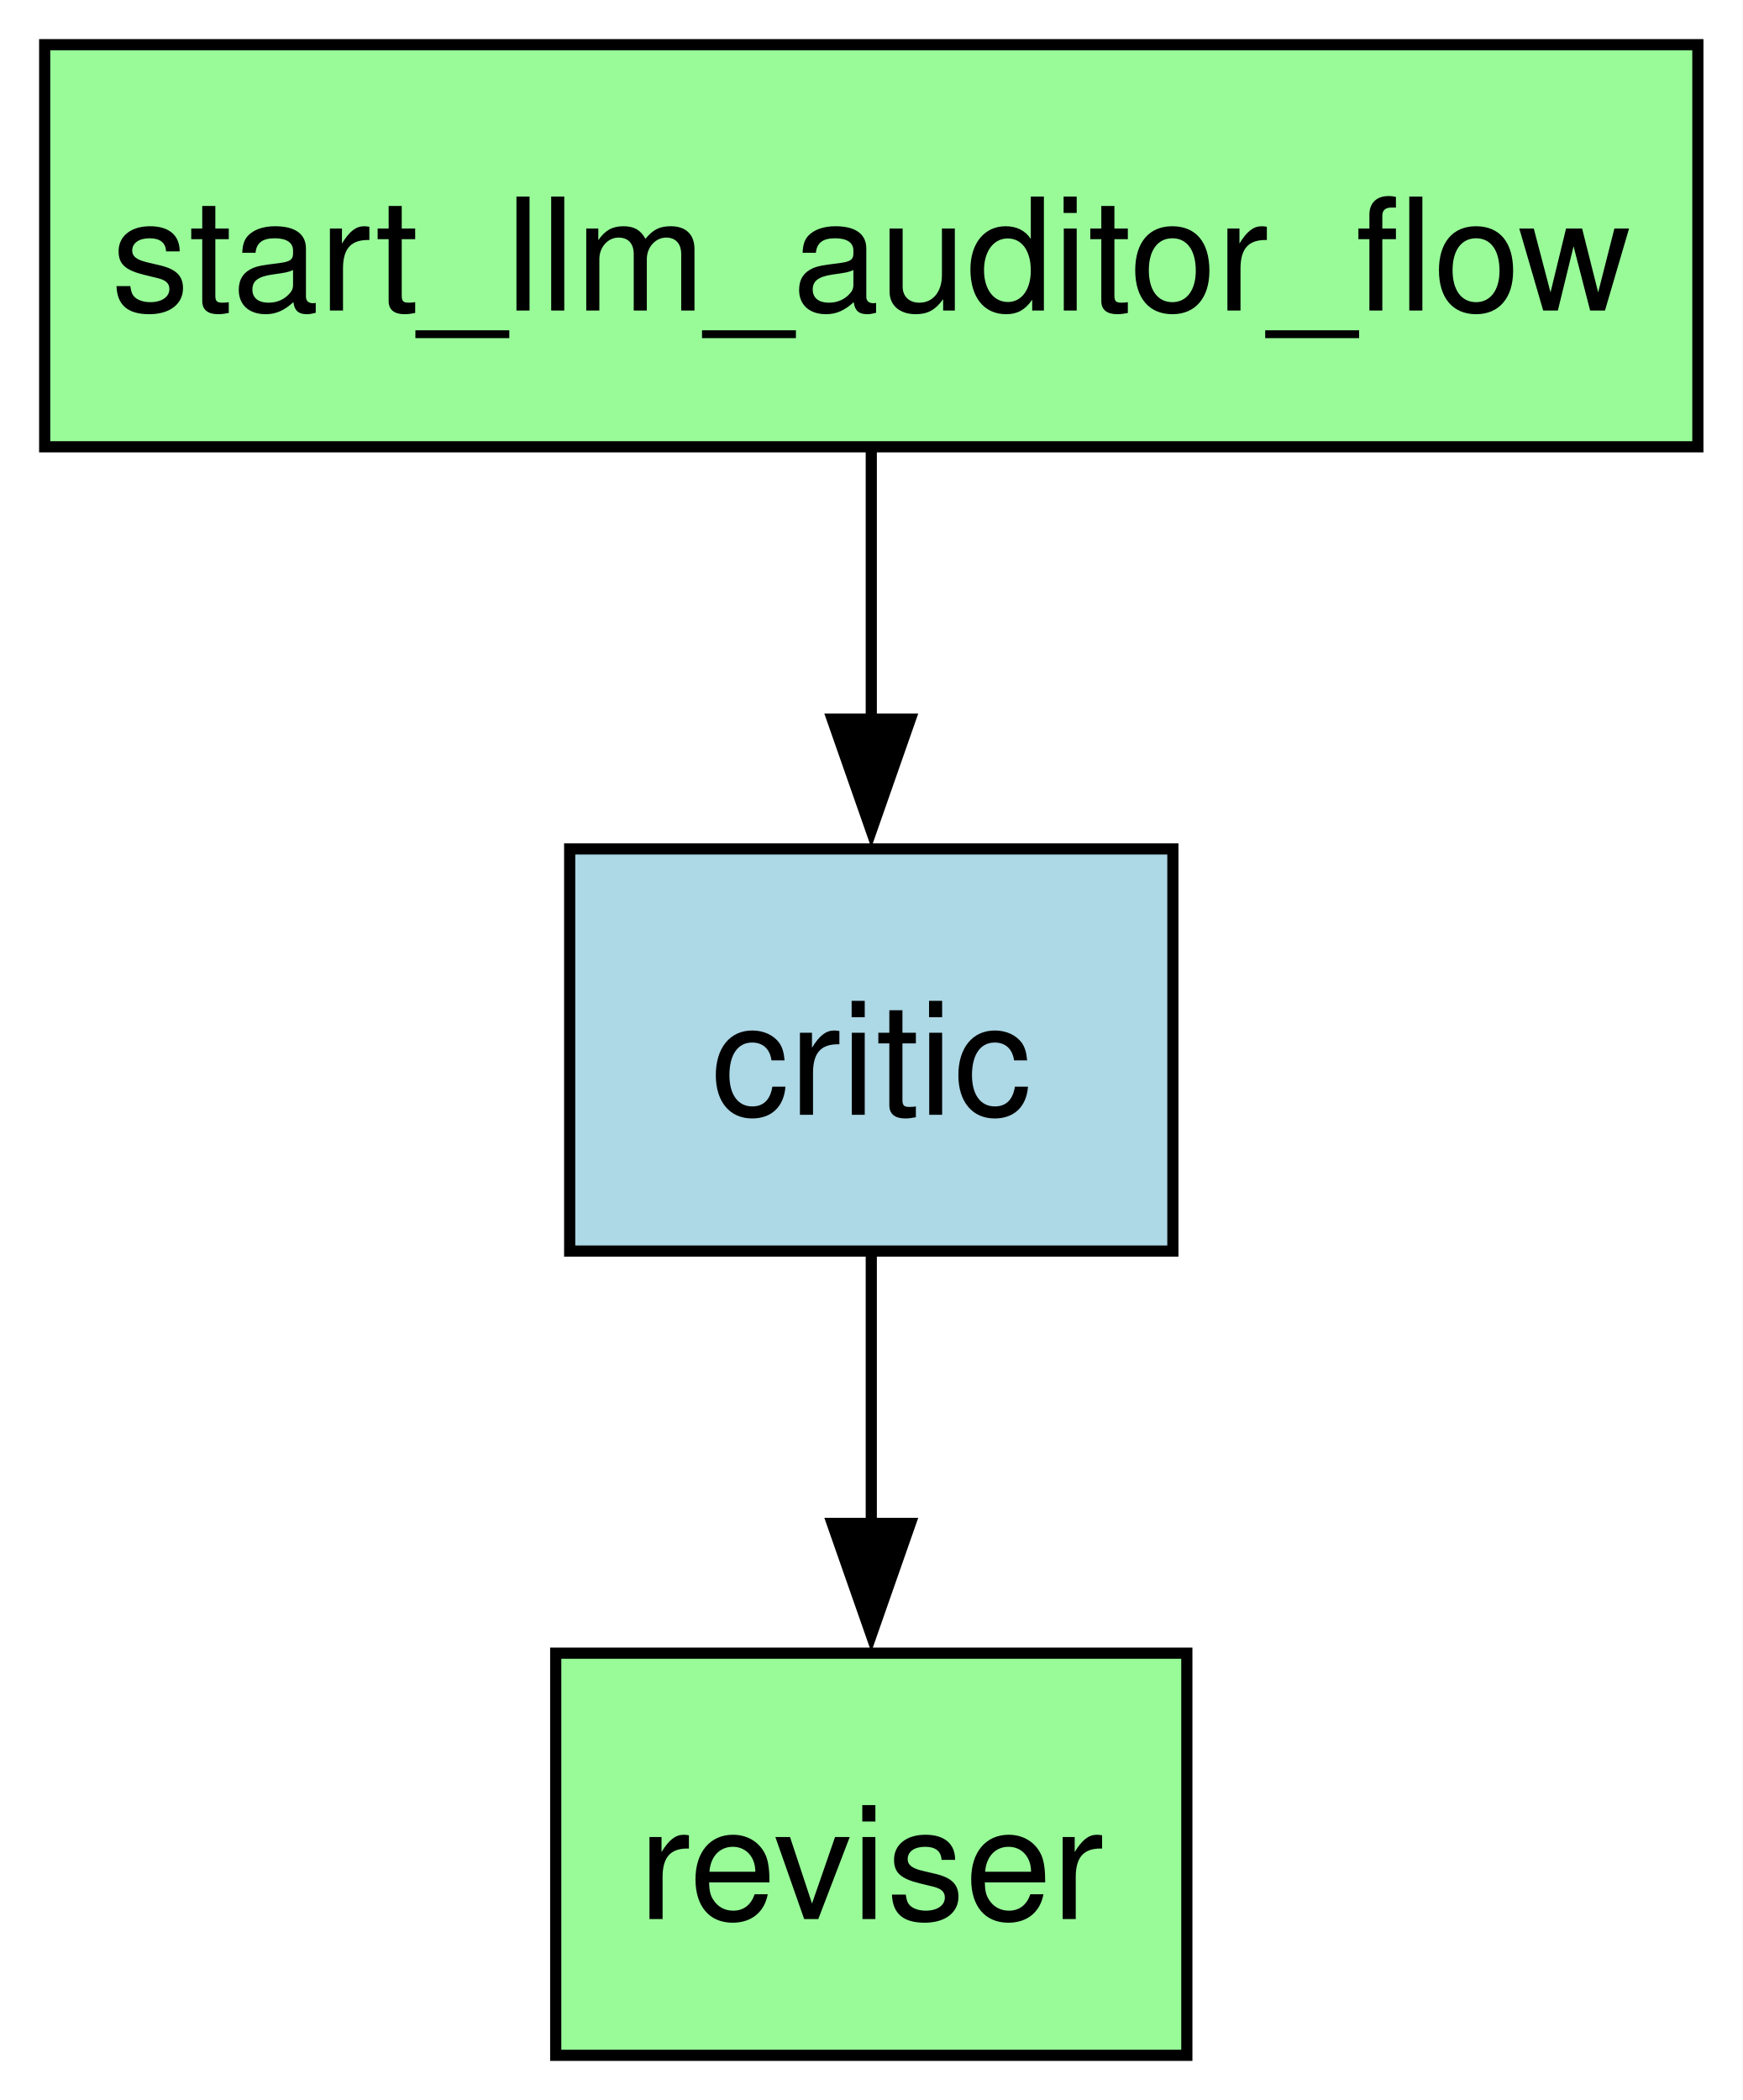
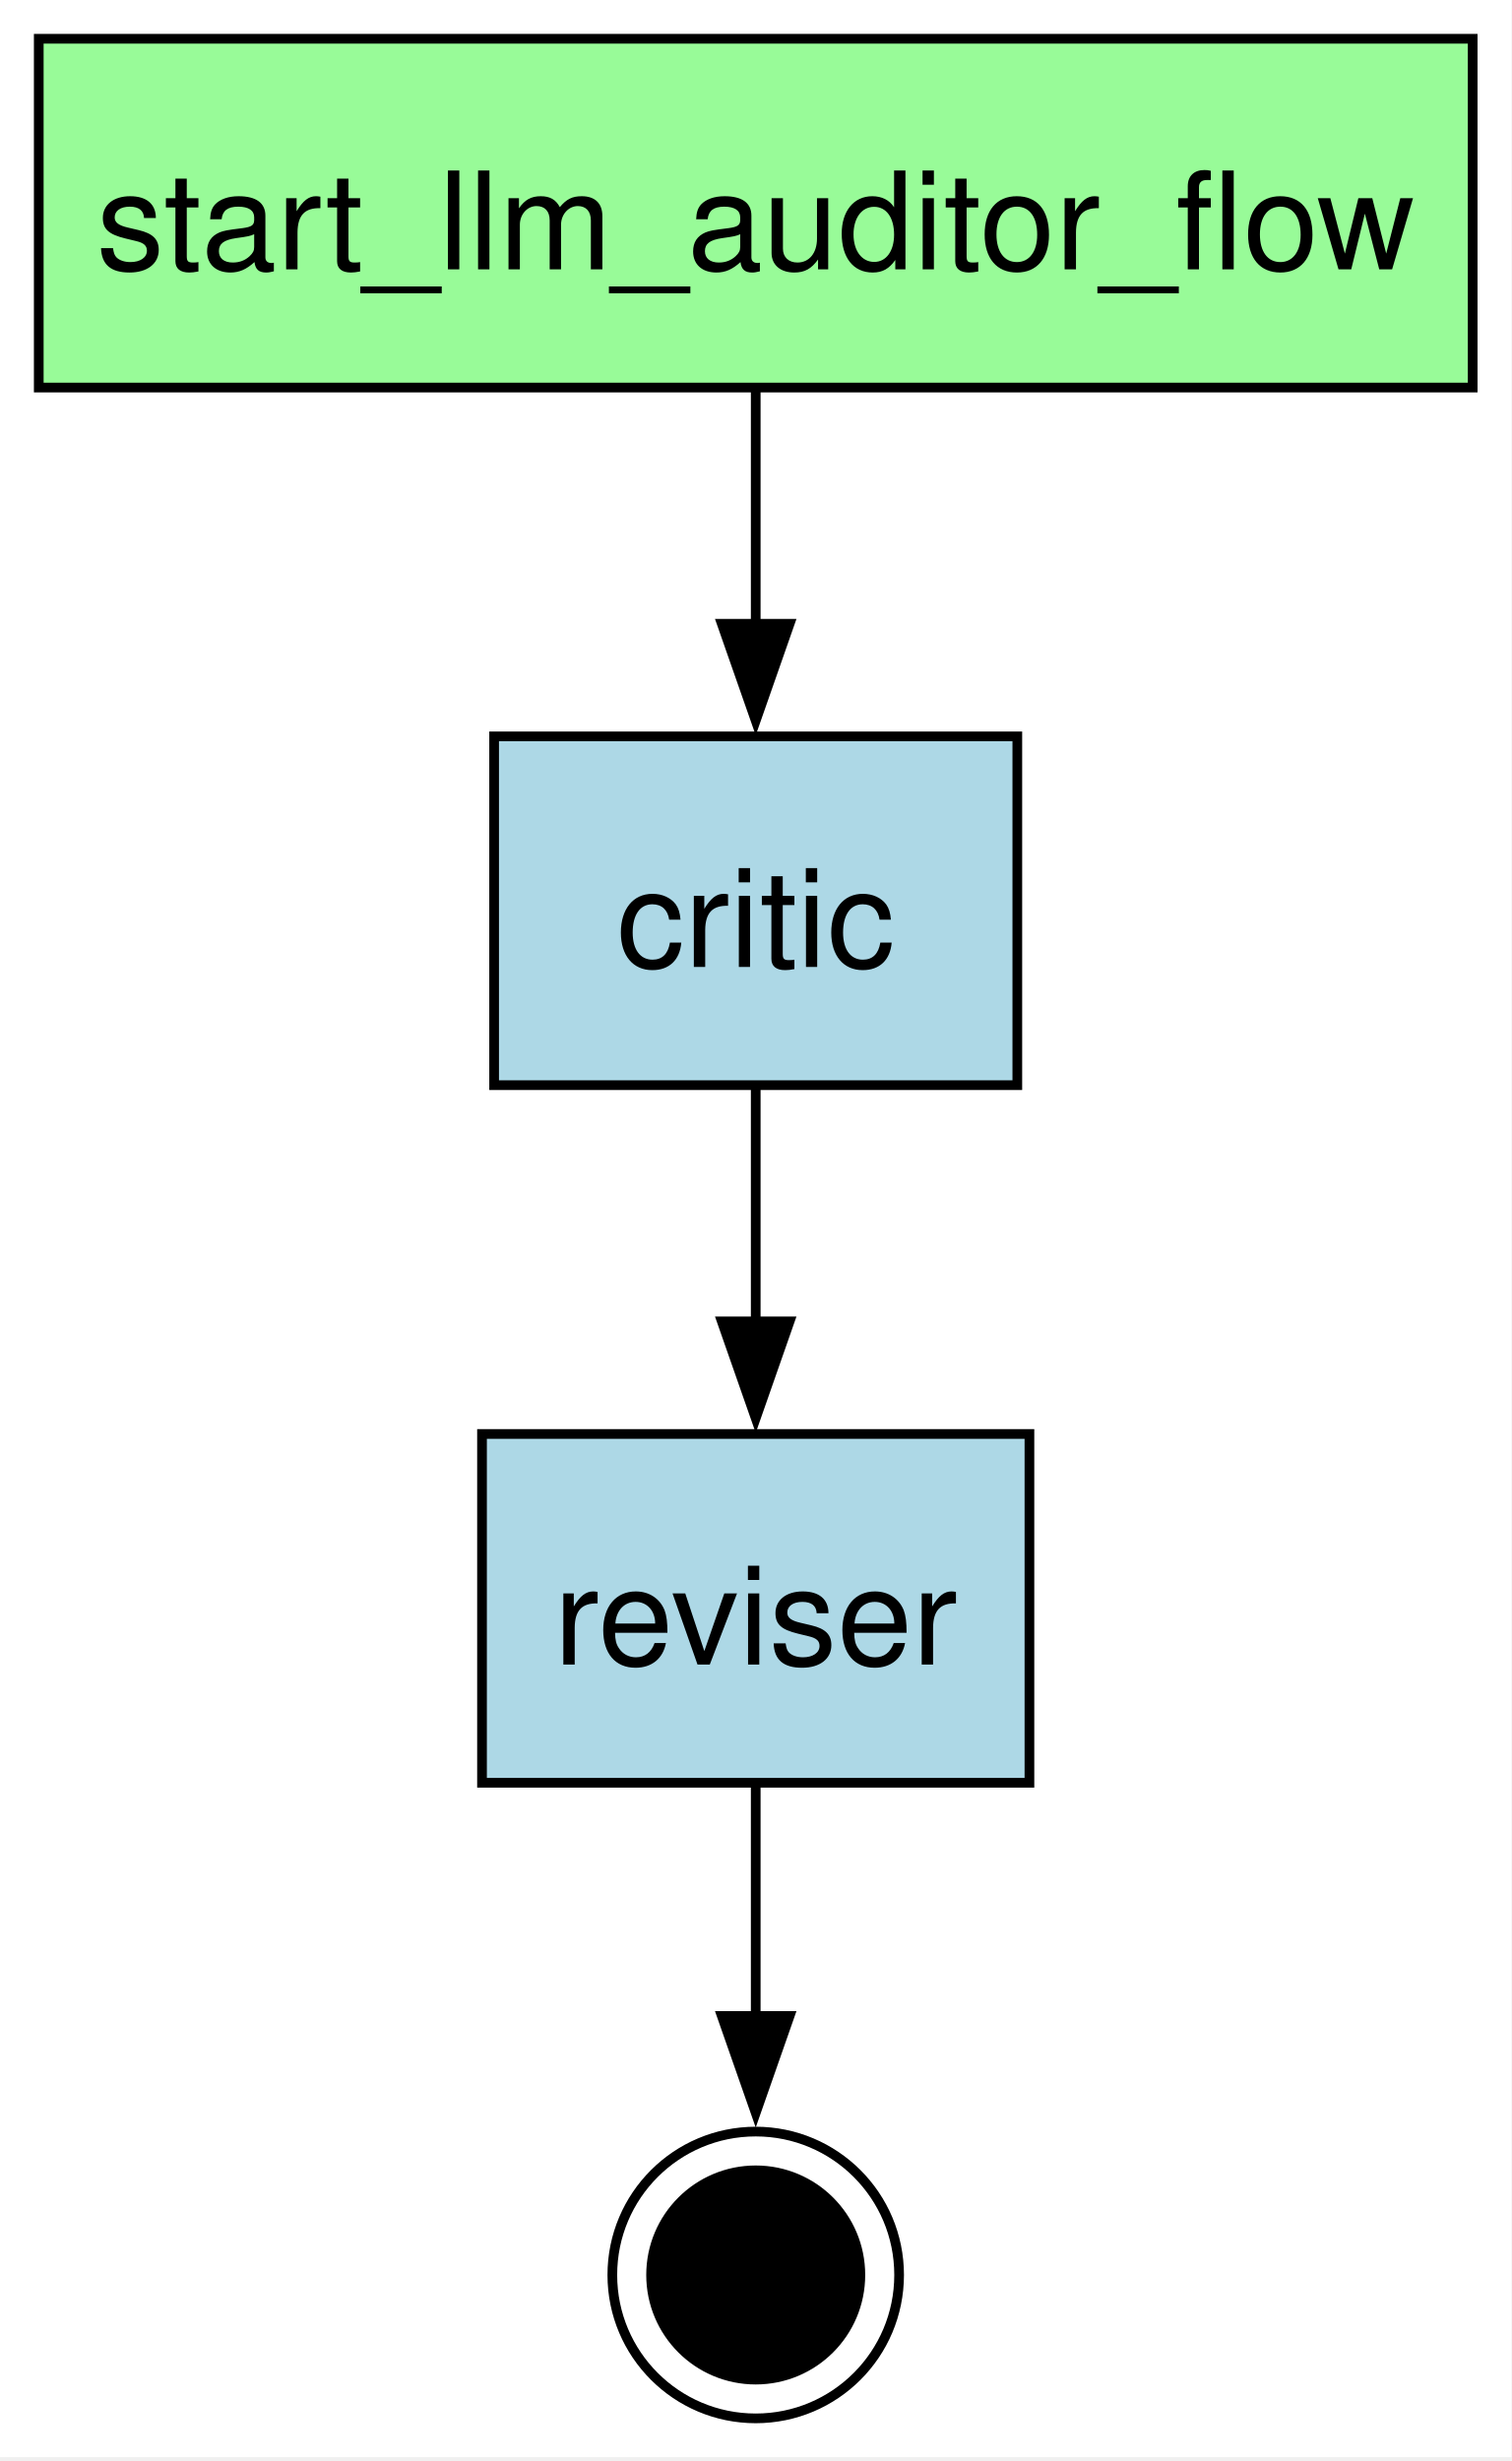
- <svg xmlns="http://www.w3.org/2000/svg" width="156pt" height="188pt" viewBox="0.00 0.00 156.00 188.00">
-   <g id="graph0" class="graph" transform="scale(1 1) rotate(0) translate(4 184)">
-     <polygon fill="white" stroke="none" points="-4,4 -4,-184 152,-184 152,4 -4,4" />
+ <svg xmlns="http://www.w3.org/2000/svg" width="156pt" height="254pt" viewBox="0.00 0.00 156.00 254.00">
+   <g id="graph0" class="graph" transform="scale(1 1) rotate(0) translate(4 249.6)">
+     <polygon fill="white" stroke="none" points="-4,4 -4,-249.6 152,-249.6 152,4 -4,4" />
    <g id="node1" class="node">
-       <polygon fill="lightblue" stroke="black" points="101,-108 47,-108 47,-72 101,-72 101,-108" />
-       <text xml:space="preserve" text-anchor="middle" x="74" y="-84.2" font-family="Helvetica,sans-Serif" font-size="14.00">critic</text>
+       <polygon fill="palegreen" stroke="black" points="148,-245.6 0,-245.6 0,-209.6 148,-209.6 148,-245.6" />
+       <text xml:space="preserve" text-anchor="middle" x="74" y="-221.8" font-family="Helvetica,sans-Serif" font-size="14.00">start_llm_auditor_flow</text>
    </g>
    <g id="node2" class="node">
-       <polygon fill="palegreen" stroke="black" points="102.25,-36 45.75,-36 45.75,0 102.25,0 102.25,-36" />
-       <text xml:space="preserve" text-anchor="middle" x="74" y="-12.2" font-family="Helvetica,sans-Serif" font-size="14.00">reviser</text>
+       <polygon fill="lightblue" stroke="black" points="101,-173.6 47,-173.6 47,-137.6 101,-137.6 101,-173.6" />
+       <text xml:space="preserve" text-anchor="middle" x="74" y="-149.8" font-family="Helvetica,sans-Serif" font-size="14.00">critic</text>
+     </g>
+     <g id="edge1" class="edge">
+       <path fill="none" stroke="black" d="M74,-209.3C74,-202.01 74,-193.33 74,-185.14" />
+       <polygon fill="black" stroke="black" points="77.5,-185.22 74,-175.22 70.5,-185.22 77.5,-185.22" />
+     </g>
+     <g id="node3" class="node">
+       <polygon fill="lightblue" stroke="black" points="102.25,-101.6 45.75,-101.6 45.75,-65.6 102.25,-65.6 102.25,-101.6" />
+       <text xml:space="preserve" text-anchor="middle" x="74" y="-77.8" font-family="Helvetica,sans-Serif" font-size="14.00">reviser</text>
    </g>
    <g id="edge2" class="edge">
-       <path fill="none" stroke="black" d="M74,-71.7C74,-64.41 74,-55.73 74,-47.54" />
-       <polygon fill="black" stroke="black" points="77.5,-47.62 74,-37.62 70.5,-47.62 77.5,-47.62" />
+       <path fill="none" stroke="black" d="M74,-137.3C74,-130.01 74,-121.33 74,-113.14" />
+       <polygon fill="black" stroke="black" points="77.5,-113.22 74,-103.22 70.5,-113.22 77.5,-113.22" />
    </g>
-     <g id="node3" class="node">
-       <polygon fill="palegreen" stroke="black" points="148,-180 0,-180 0,-144 148,-144 148,-180" />
-       <text xml:space="preserve" text-anchor="middle" x="74" y="-156.2" font-family="Helvetica,sans-Serif" font-size="14.00">start_llm_auditor_flow</text>
+     <g id="node4" class="node">
+       <ellipse fill="black" stroke="black" cx="74" cy="-14.8" rx="10.8" ry="10.8" />
+       <ellipse fill="none" stroke="black" cx="74" cy="-14.8" rx="14.8" ry="14.8" />
    </g>
-     <g id="edge1" class="edge">
-       <path fill="none" stroke="black" d="M74,-143.7C74,-136.41 74,-127.73 74,-119.54" />
-       <polygon fill="black" stroke="black" points="77.5,-119.62 74,-109.62 70.5,-119.62 77.5,-119.62" />
+     <g id="edge3" class="edge">
+       <path fill="none" stroke="black" d="M74,-65.4C74,-58.11 74,-49.46 74,-41.44" />
+       <polygon fill="black" stroke="black" points="77.5,-41.53 74,-31.53 70.5,-41.53 77.5,-41.53" />
    </g>
  </g>
</svg>
